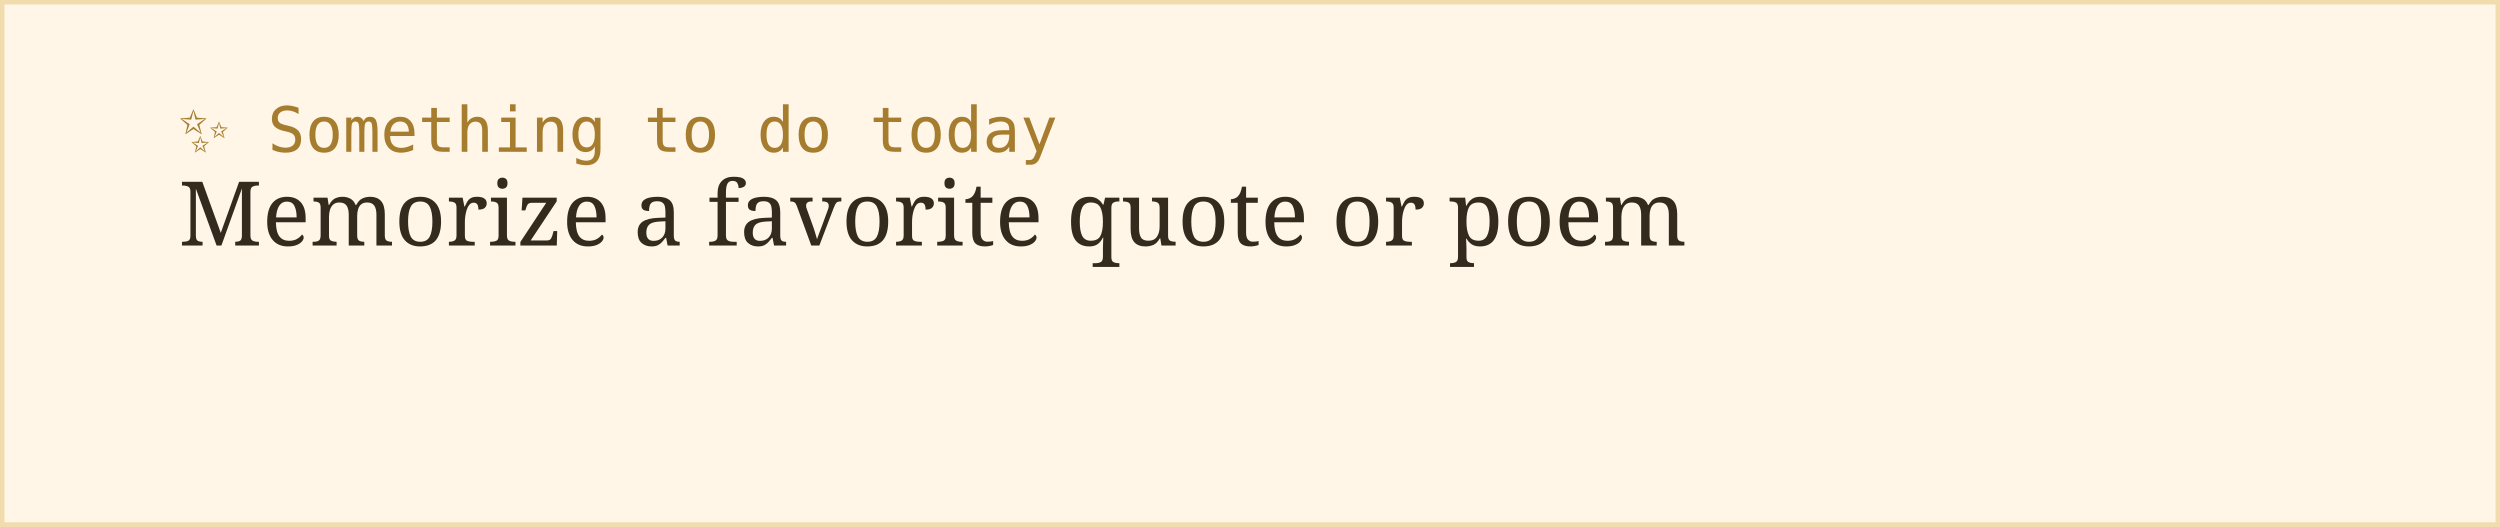
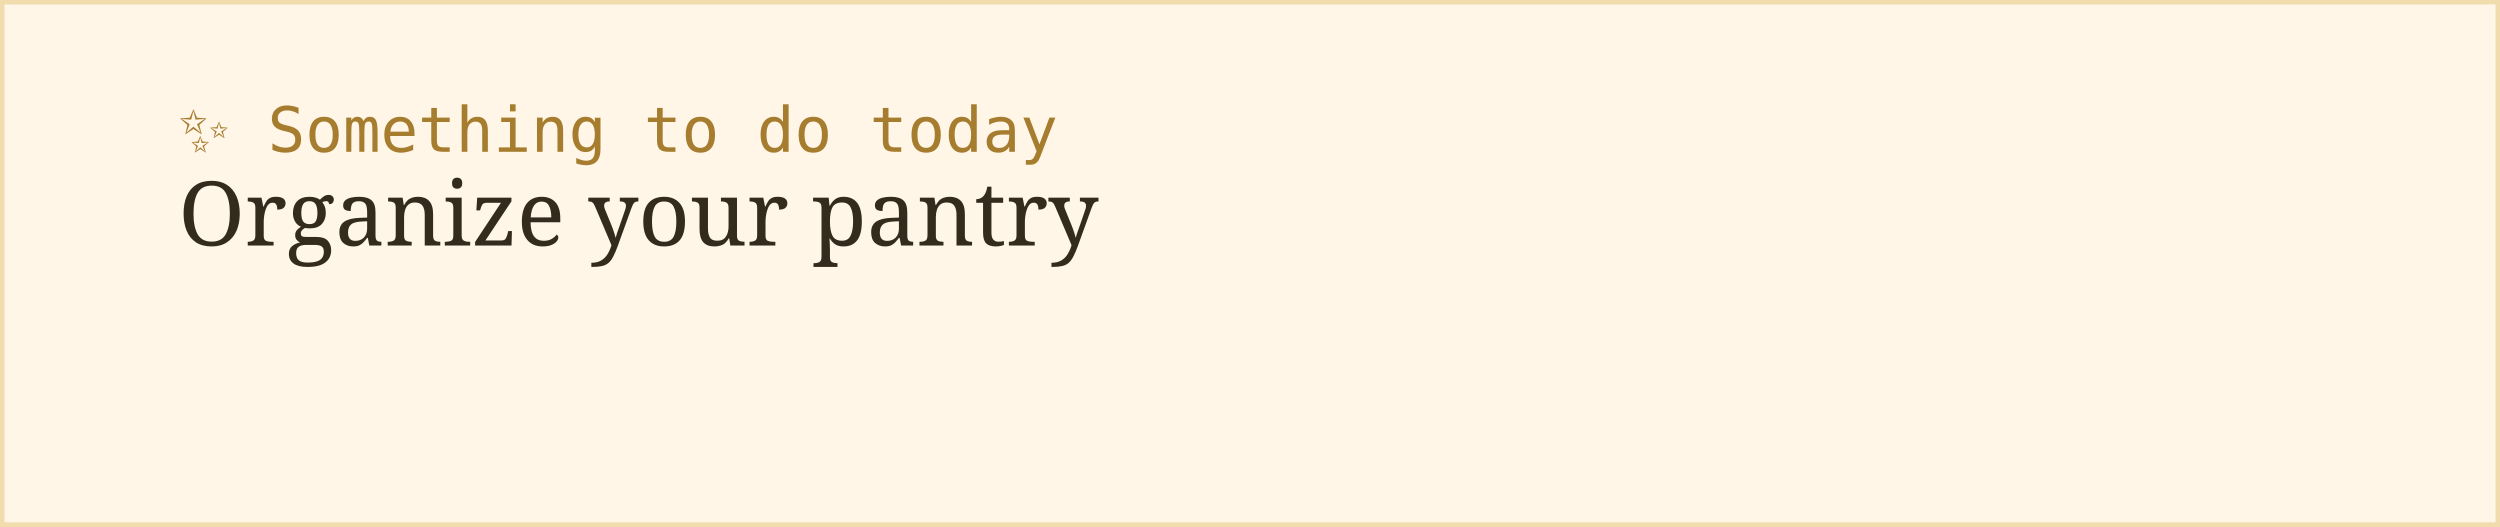
<svg xmlns="http://www.w3.org/2000/svg" width="560" height="118">
  <rect width="100%" height="100%" fill="#fff6e8" stroke="#f0dcac" stroke-width="2" />
  <text x="40" y="34" font-family="monospace" font-size="14" fill="#a67c2e">✨ Something to do today</text>
-   <text x="40" y="55" font-family="Georgia, serif" font-size="20" fill="#332b1e">Memorize a favorite quote or poem</text>
+   <text x="40" y="55" font-family="Georgia, serif" font-size="20" fill="#332b1e">Organize your pantry</text>
</svg>
